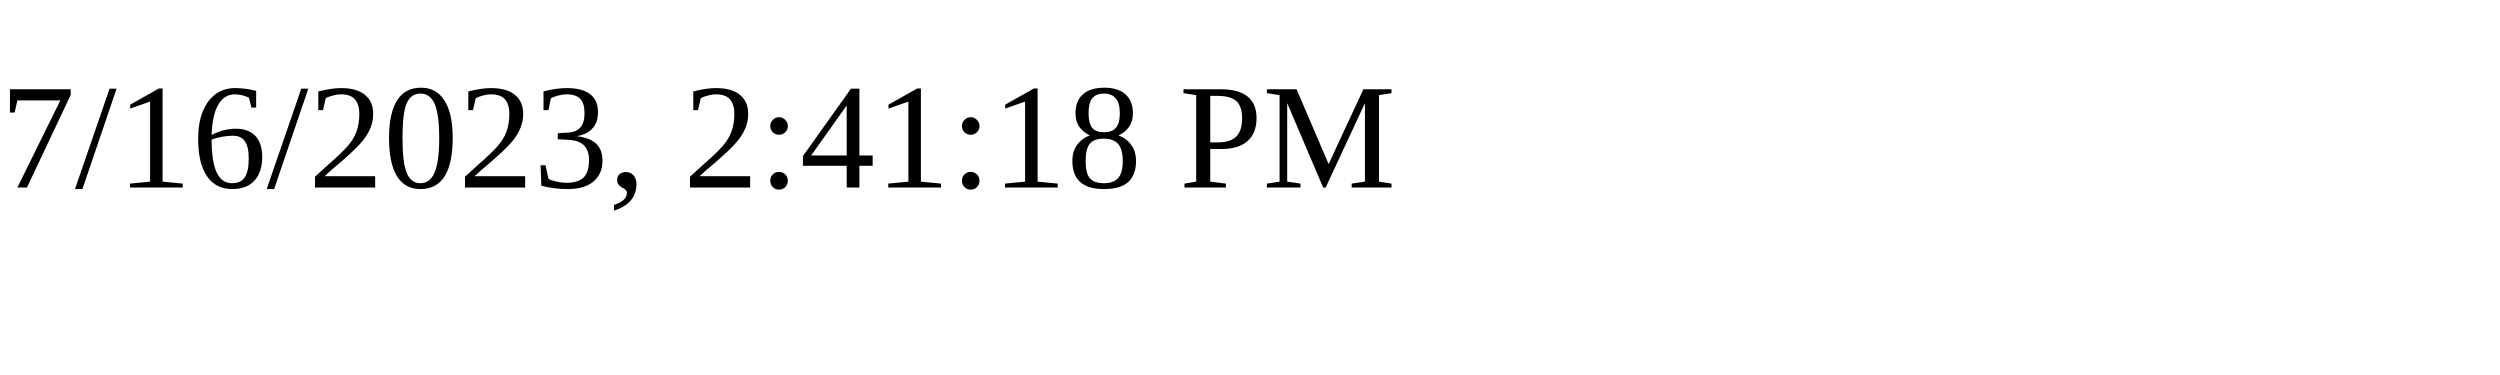
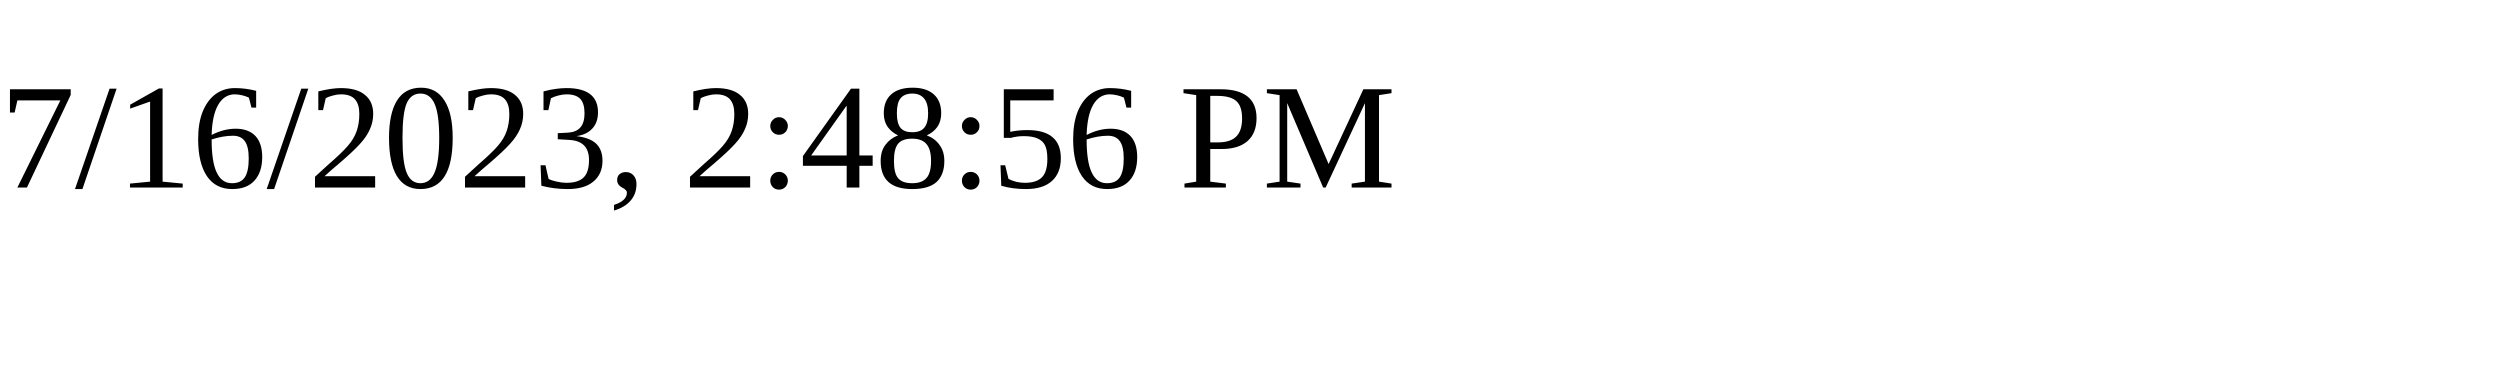
<svg xmlns="http://www.w3.org/2000/svg" height="30" width="200">
-   <text x="0" y="15">7/16/2023, 2:41:18 PM</text>
+   <text x="0" y="15">7/16/2023, 2:48:56 PM</text>
</svg>
